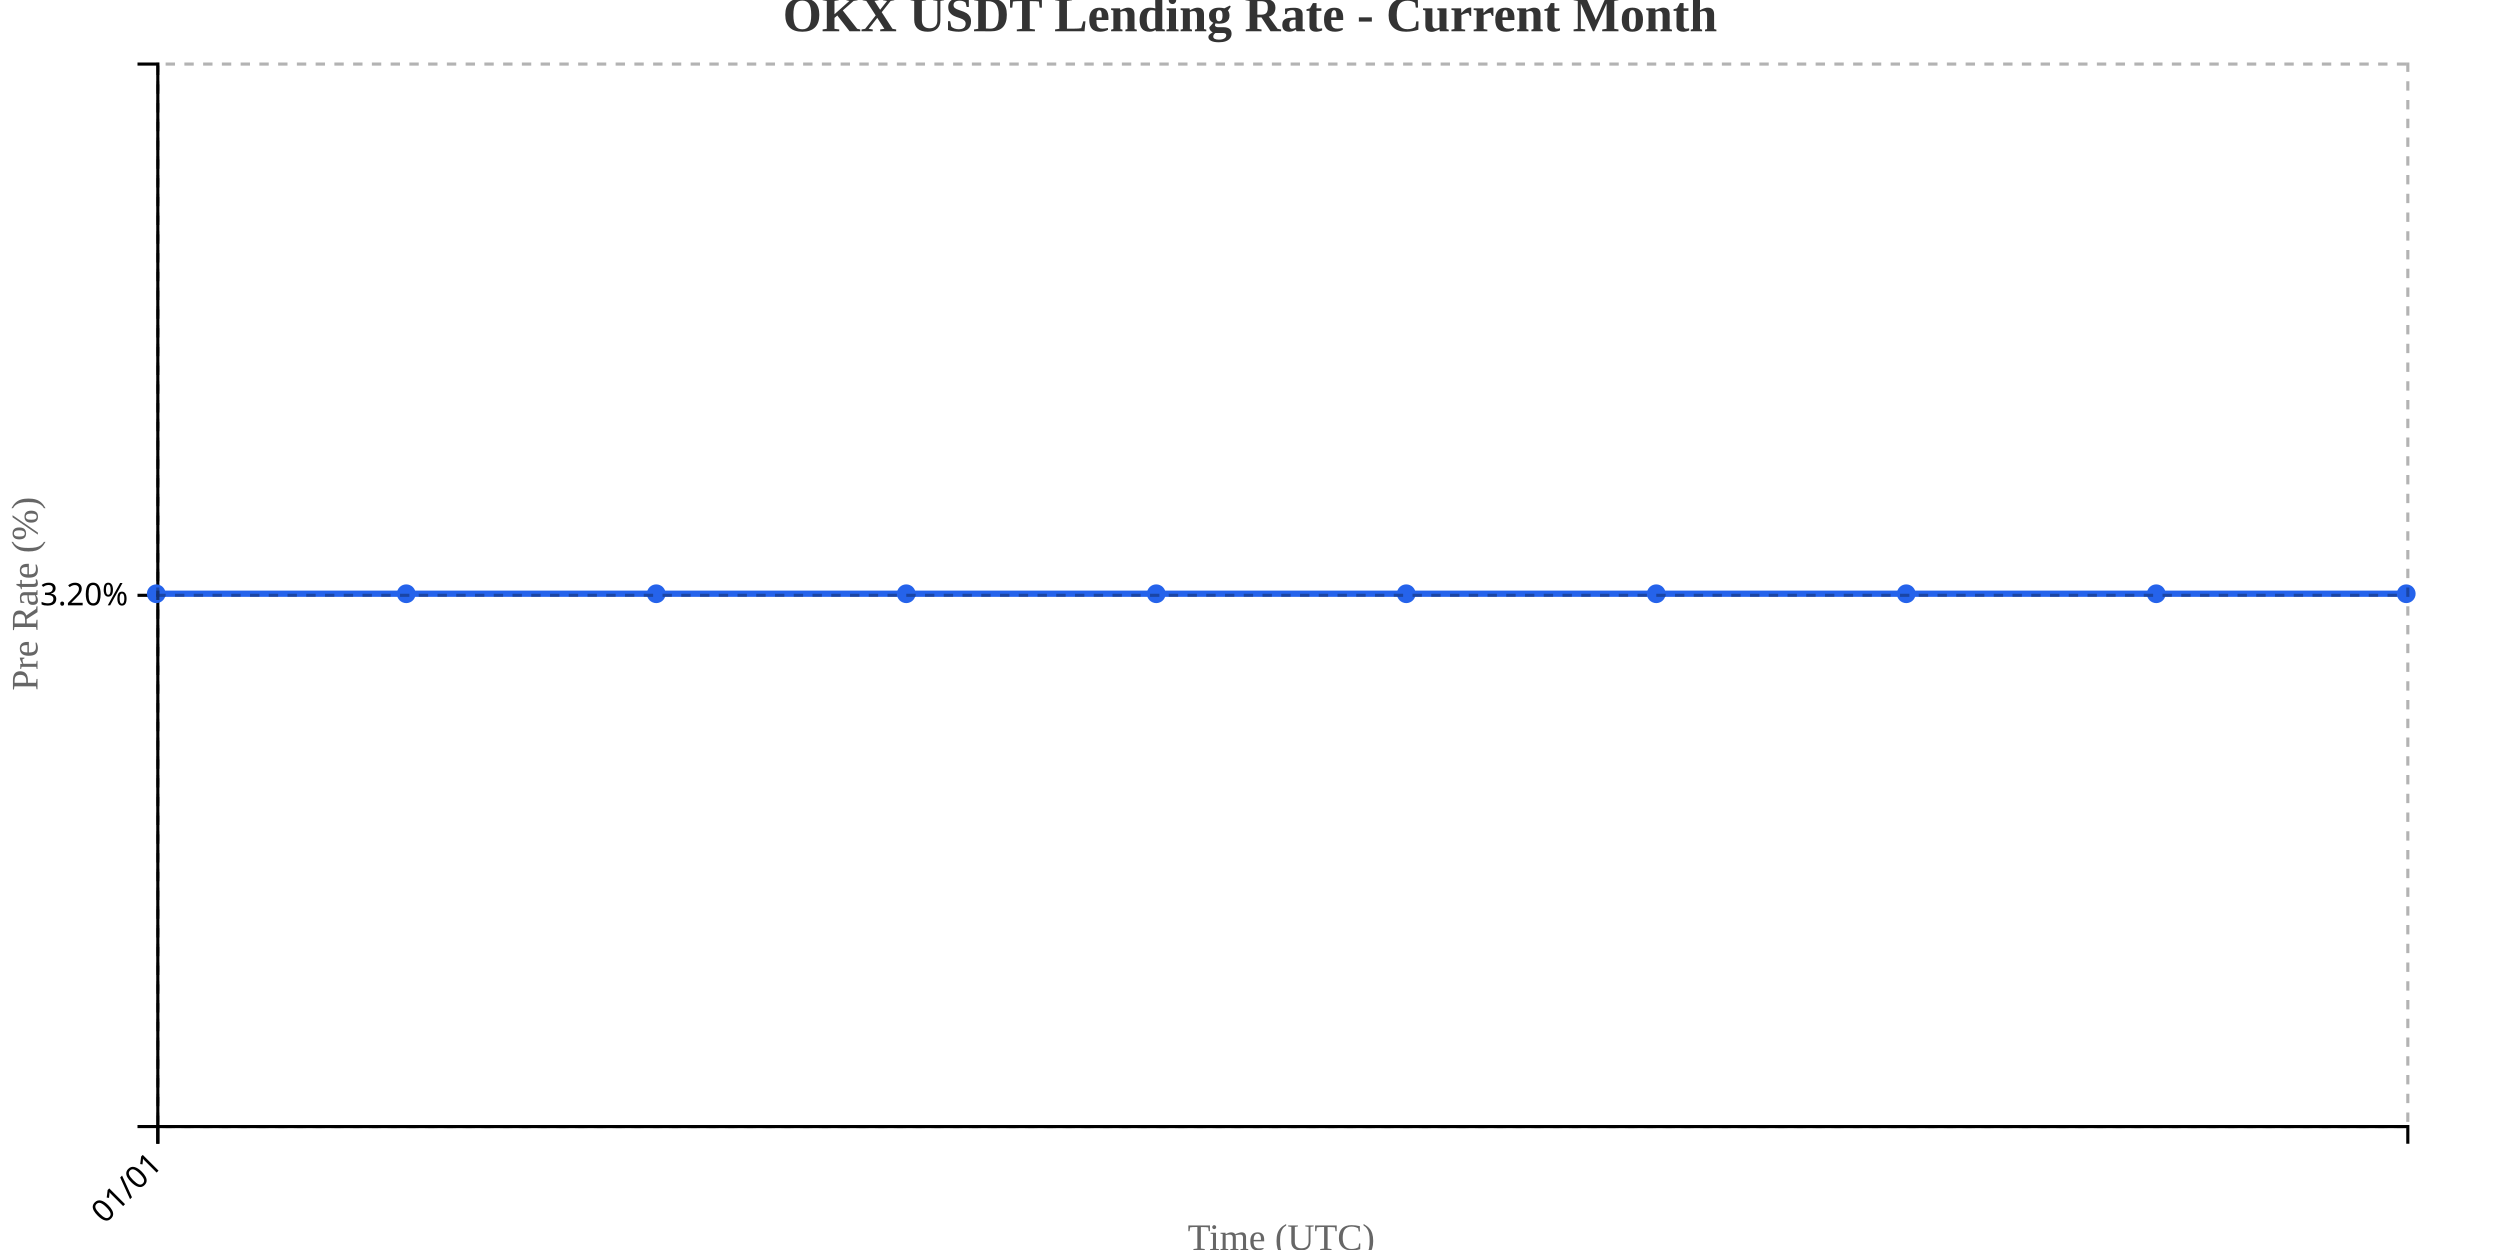
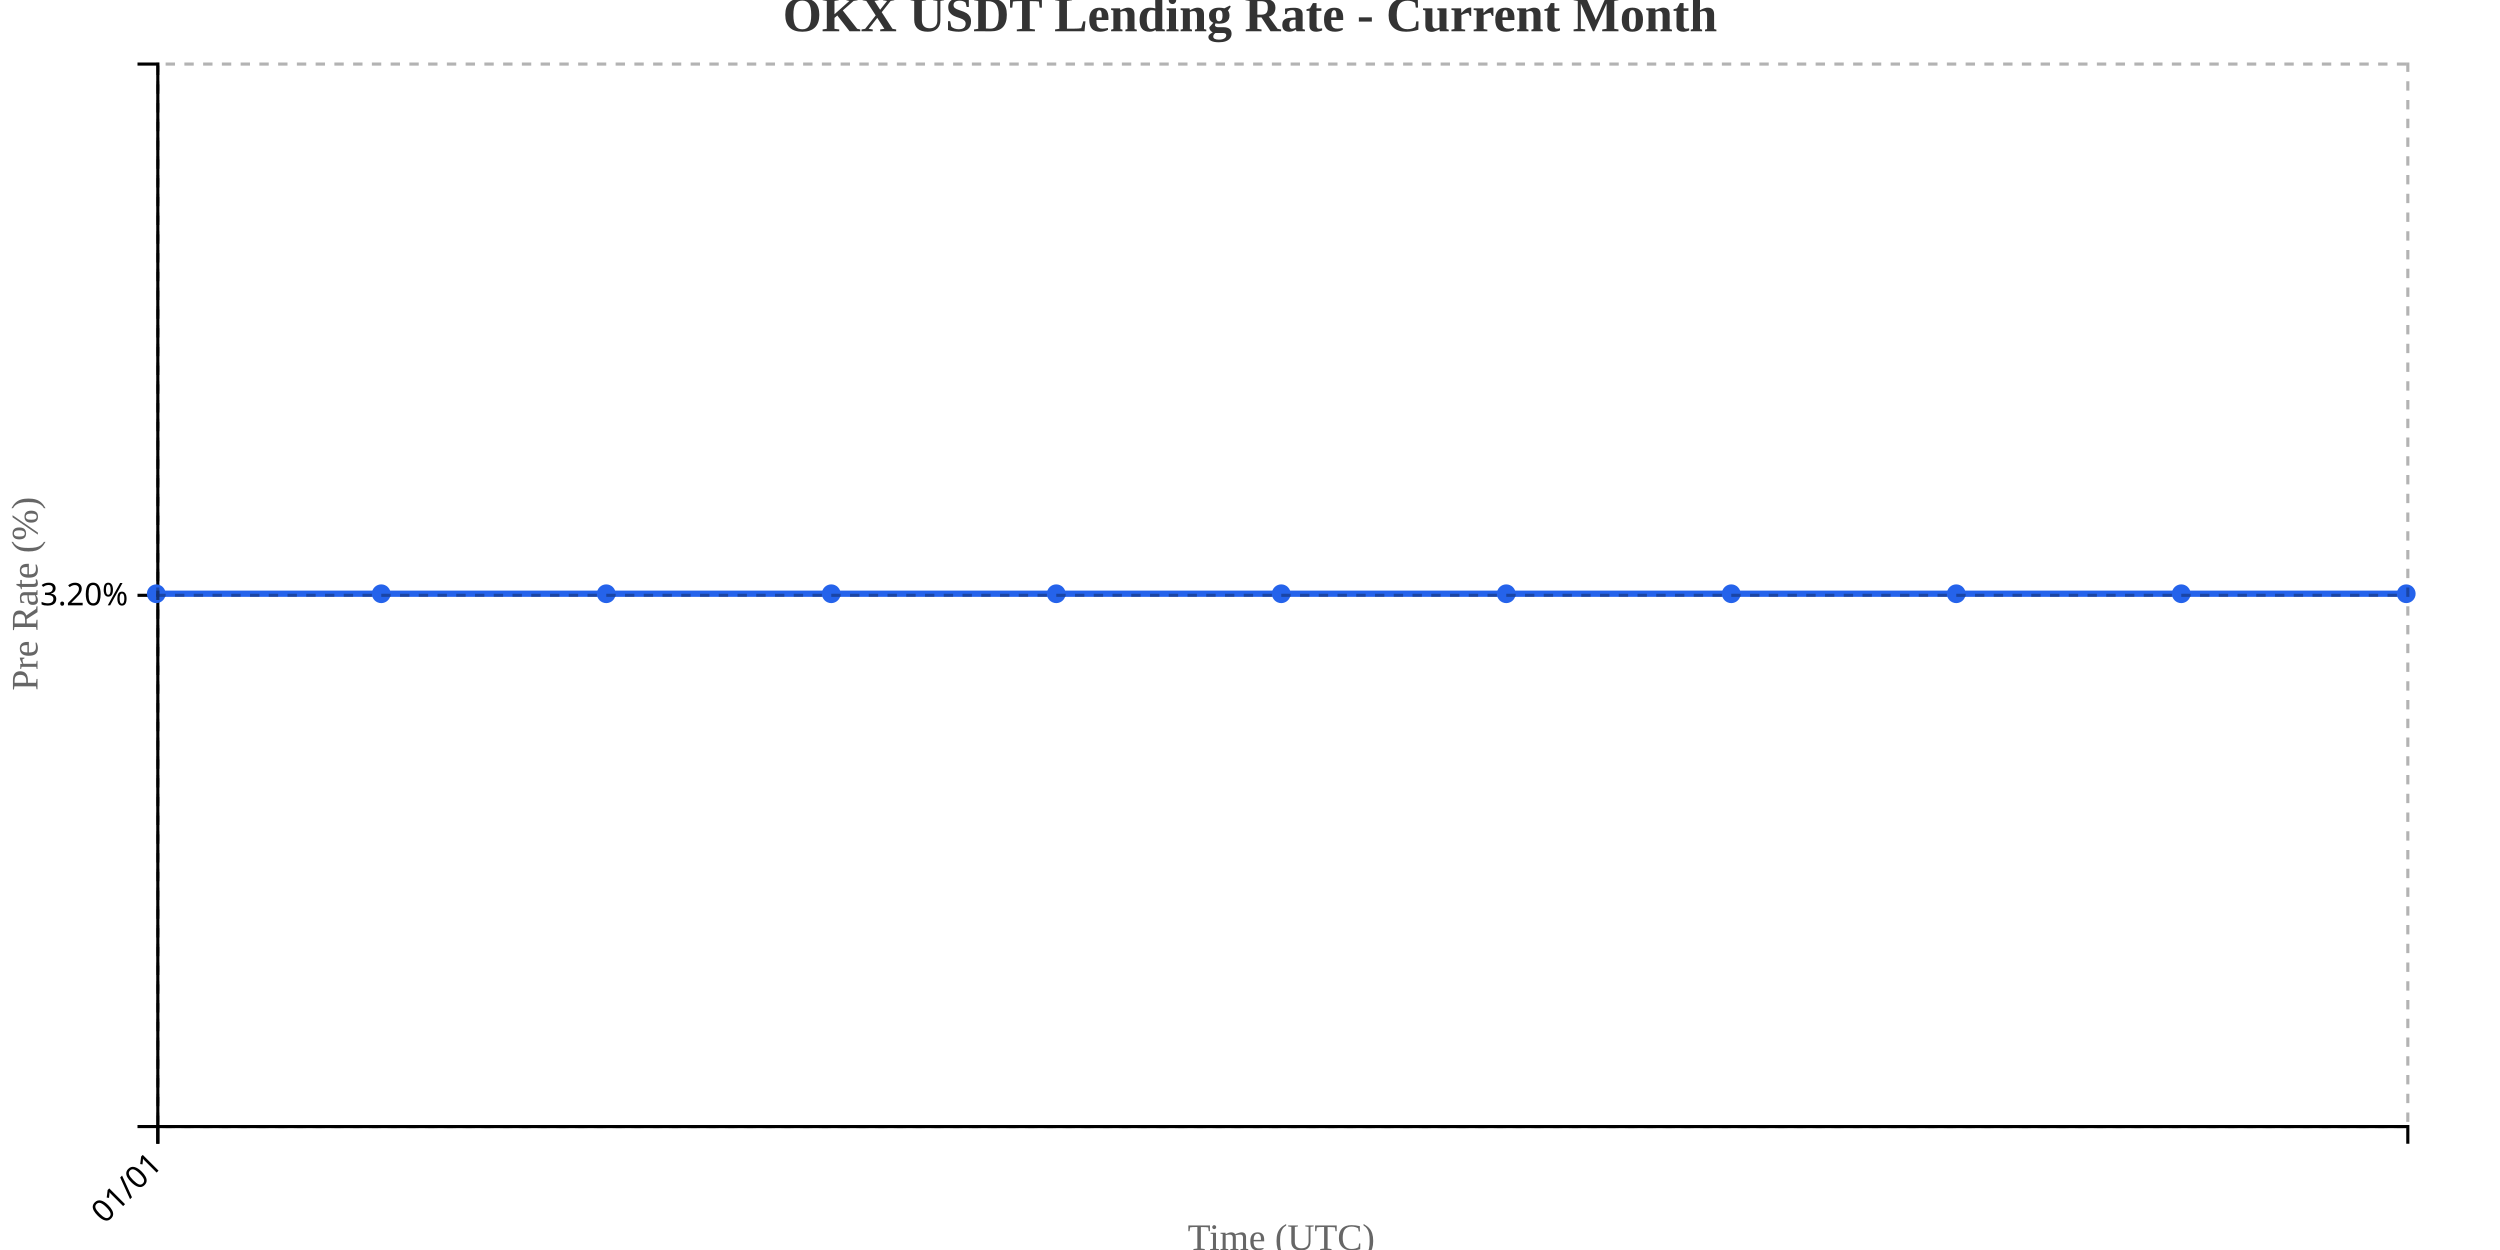
<svg xmlns="http://www.w3.org/2000/svg" width="800" height="400">
  <g transform="translate(50,20)">
    <g transform="translate(0,340)" fill="none" font-size="10" font-family="sans-serif" text-anchor="middle">
      <path class="domain" stroke="currentColor" d="M0.5,6V0.5H720.5V6" />
      <g class="tick" opacity="1" transform="translate(0.5,0)">
        <line stroke="currentColor" y2="6" />
        <text fill="currentColor" y="9" dy=".15em" style="text-anchor: end;" dx="-.8em" transform="rotate(-45)">01/01</text>
      </g>
    </g>
    <g fill="none" font-size="10" font-family="sans-serif" text-anchor="end">
      <path class="domain" stroke="currentColor" d="M-6,340.5H0.5V0.5H-6" />
      <g class="tick" opacity="1" transform="translate(0,170.5)">
        <line stroke="currentColor" x2="-6" />
        <text fill="currentColor" x="-9" dy="0.32em">3.20%</text>
      </g>
    </g>
    <text transform="rotate(-90)" y="-50" x="-170" dy="1em" style="text-anchor: middle; font-size: 12px; fill: #666;">Pre Rate (%)</text>
    <text transform="translate(360, 380)" style="text-anchor: middle; font-size: 12px; fill: #666;">Time (UTC)</text>
-     <path fill="none" stroke="#2563eb" stroke-width="2" d="M0,170C26.667,170,53.333,170,80,170C106.667,170,133.333,170,160,170C186.667,170,213.333,170,240,170C266.667,170,293.333,170,320,170C346.667,170,373.333,170,400,170C426.667,170,453.333,170,480,170C506.667,170,533.333,170,560,170C586.667,170,613.333,170,640,170C666.667,170,693.333,170,720,170" />
+     <path fill="none" stroke="#2563eb" stroke-width="2" d="M0,170C24,170,48,170,72,170C96,170,120,170,144,170C168,170,192,170,216,170C240,170,264,170,288,170C312,170,336,170,360,170C384,170,408,170,432,170C456,170,480,170,504,170C528,170,552,170,576,170C600,170,624,170,648,170C672,170,696,170,720,170" />
    <circle class="dot" cx="0" cy="170" r="3" fill="#2563eb" />
-     <circle class="dot" cx="80" cy="170" r="3" fill="#2563eb" />
-     <circle class="dot" cx="160" cy="170" r="3" fill="#2563eb" />
-     <circle class="dot" cx="240" cy="170" r="3" fill="#2563eb" />
-     <circle class="dot" cx="320" cy="170" r="3" fill="#2563eb" />
-     <circle class="dot" cx="400" cy="170" r="3" fill="#2563eb" />
-     <circle class="dot" cx="480" cy="170" r="3" fill="#2563eb" />
-     <circle class="dot" cx="560" cy="170" r="3" fill="#2563eb" />
-     <circle class="dot" cx="640" cy="170" r="3" fill="#2563eb" />
+     <circle class="dot" cx="72" cy="170" r="3" fill="#2563eb" />
+     <circle class="dot" cx="144" cy="170" r="3" fill="#2563eb" />
+     <circle class="dot" cx="216" cy="170" r="3" fill="#2563eb" />
+     <circle class="dot" cx="288" cy="170" r="3" fill="#2563eb" />
+     <circle class="dot" cx="360" cy="170" r="3" fill="#2563eb" />
+     <circle class="dot" cx="432" cy="170" r="3" fill="#2563eb" />
+     <circle class="dot" cx="504" cy="170" r="3" fill="#2563eb" />
+     <circle class="dot" cx="576" cy="170" r="3" fill="#2563eb" />
+     <circle class="dot" cx="648" cy="170" r="3" fill="#2563eb" />
    <circle class="dot" cx="720" cy="170" r="3" fill="#2563eb" />
    <g class="grid" transform="translate(0,340)" fill="none" font-size="10" font-family="sans-serif" text-anchor="middle" style="stroke-dasharray: 3,3; opacity: 0.3;">
      <path class="domain" stroke="currentColor" d="M0.5,-340V0.5H720.5V-340" />
      <g class="tick" opacity="1" transform="translate(0.5,0)">
        <line stroke="currentColor" y2="-340" />
        <text fill="currentColor" y="3" dy="0.71em" />
      </g>
    </g>
    <g class="grid" fill="none" font-size="10" font-family="sans-serif" text-anchor="end" style="stroke-dasharray: 3,3; opacity: 0.3;">
      <path class="domain" stroke="currentColor" d="M720,340.5H0.5V0.5H720" />
      <g class="tick" opacity="1" transform="translate(0,170.5)">
        <line stroke="currentColor" x2="720" />
        <text fill="currentColor" x="-3" dy="0.32em" />
      </g>
    </g>
  </g>
  <text x="400" y="10" text-anchor="middle" style="font-size: 16px; font-weight: bold; fill: #333;">OKX USDT Lending Rate - Current Month</text>
</svg>
